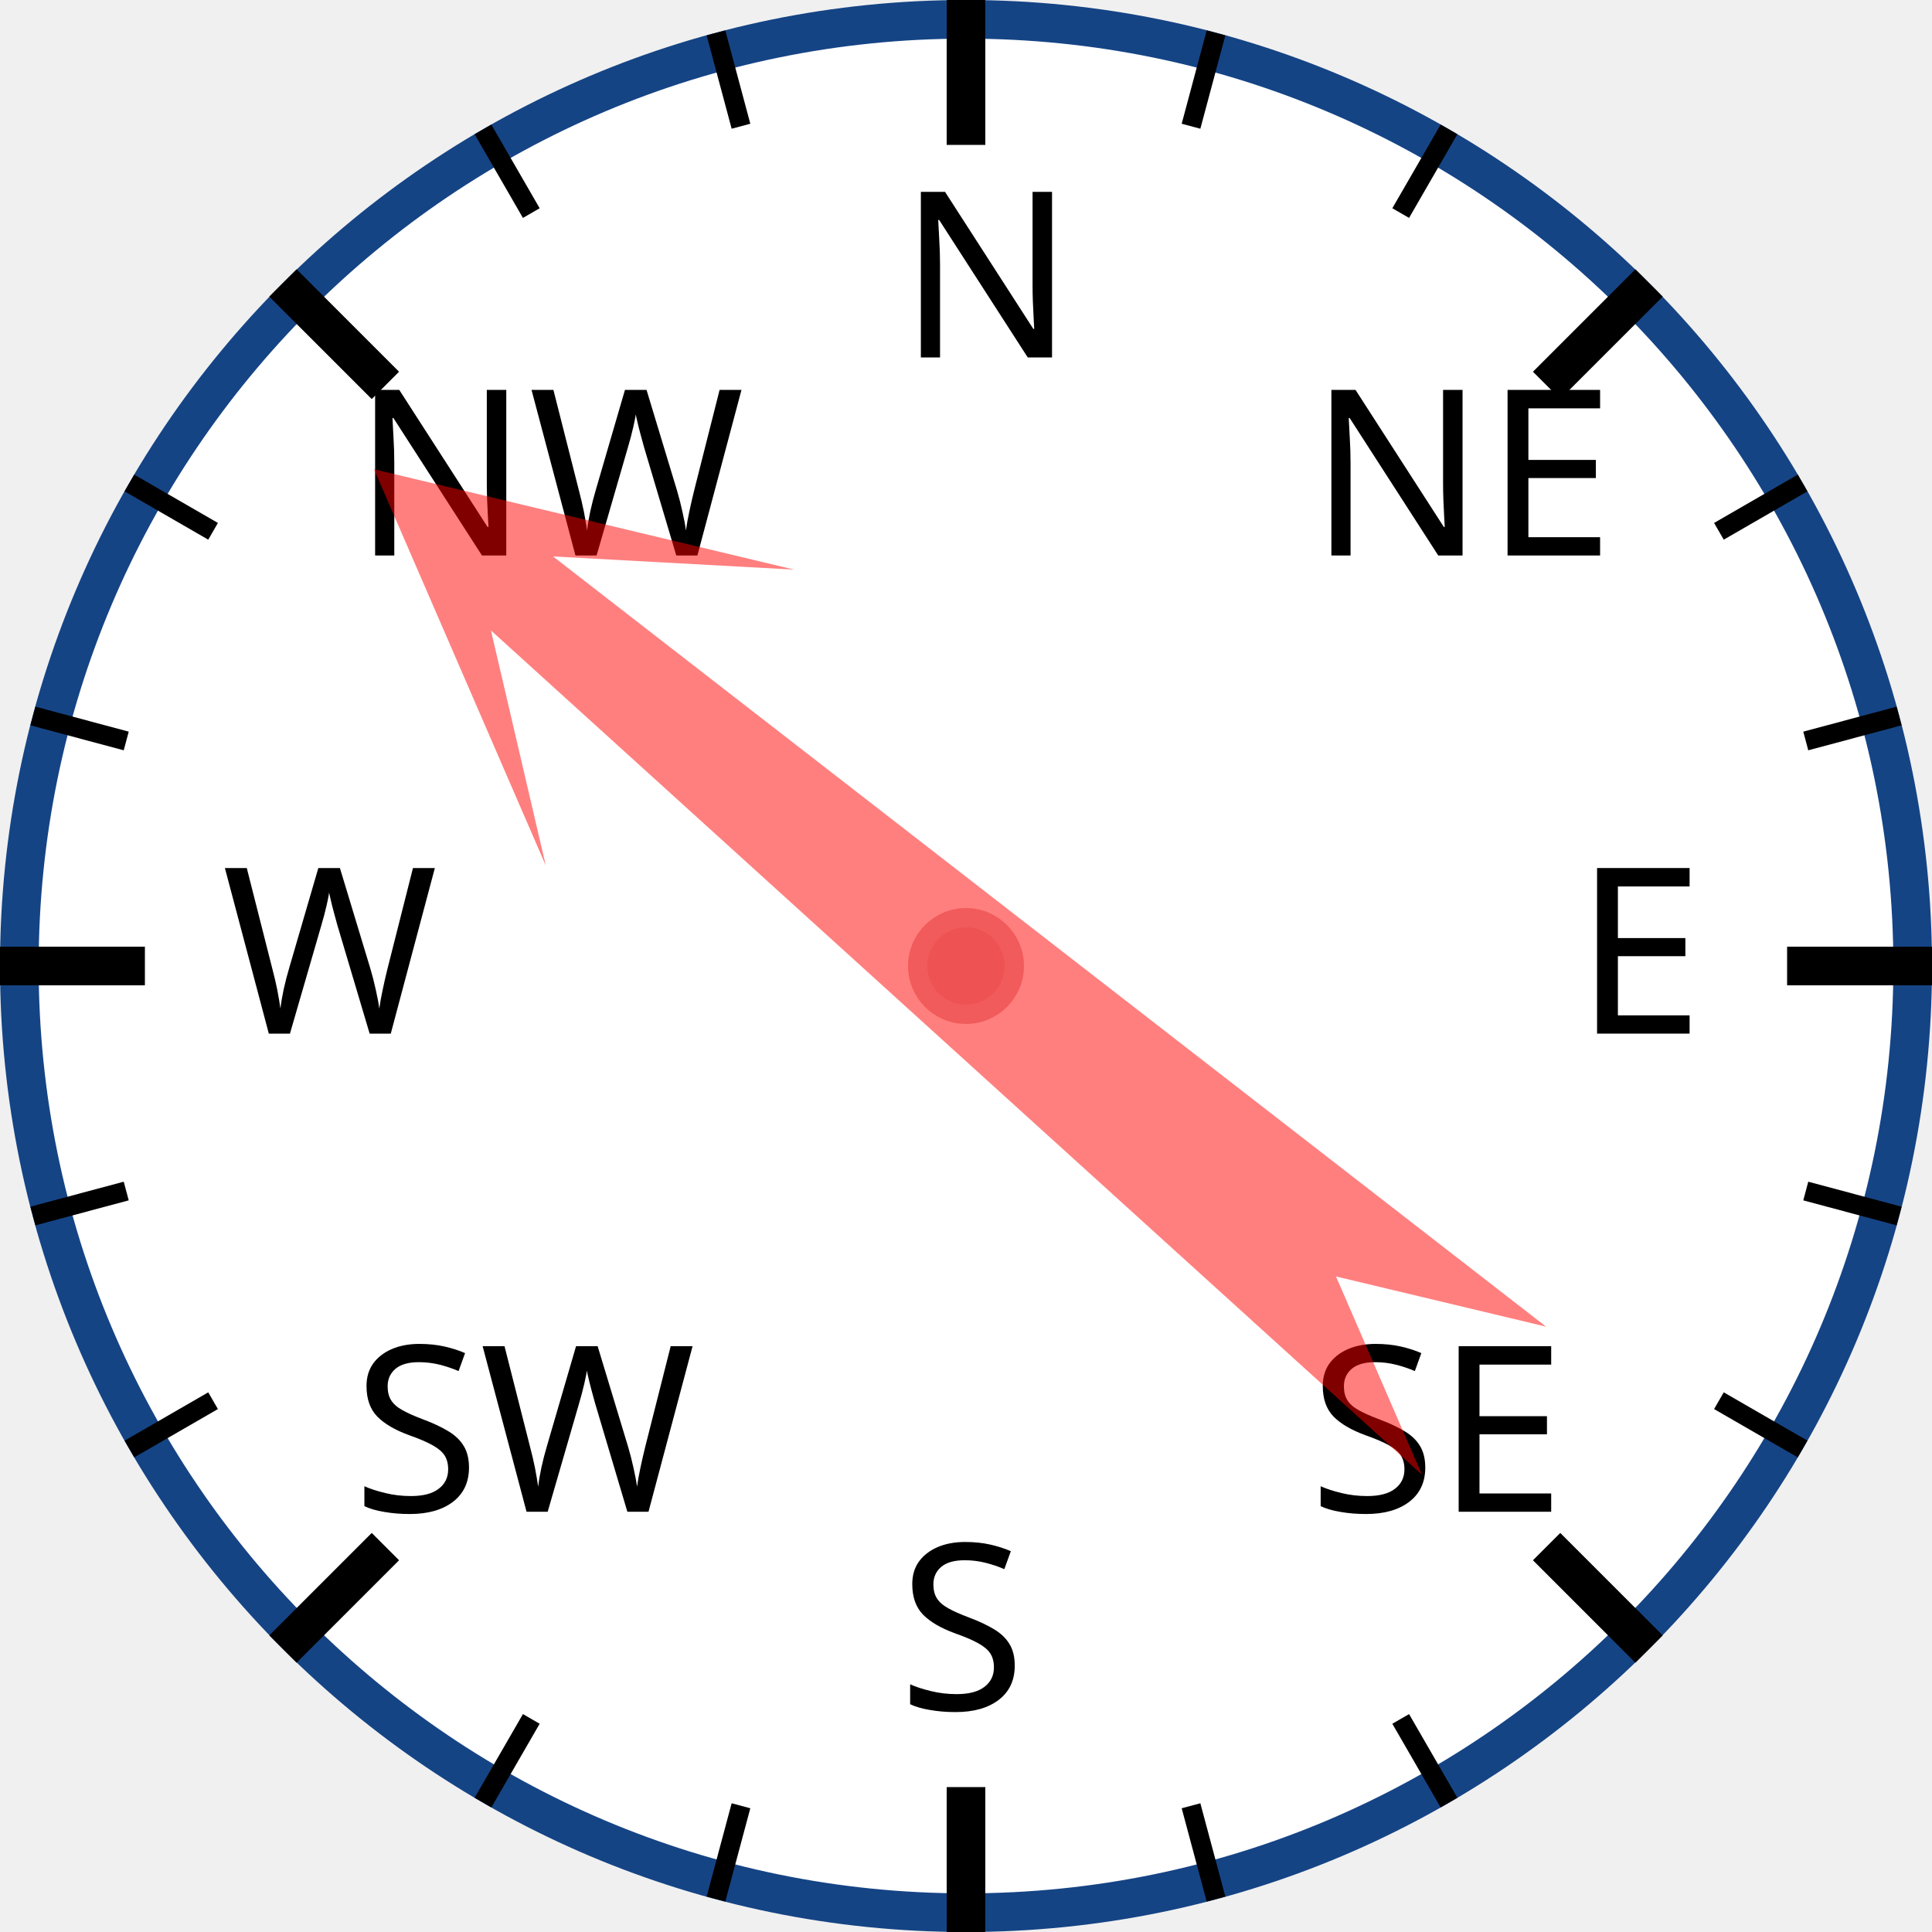
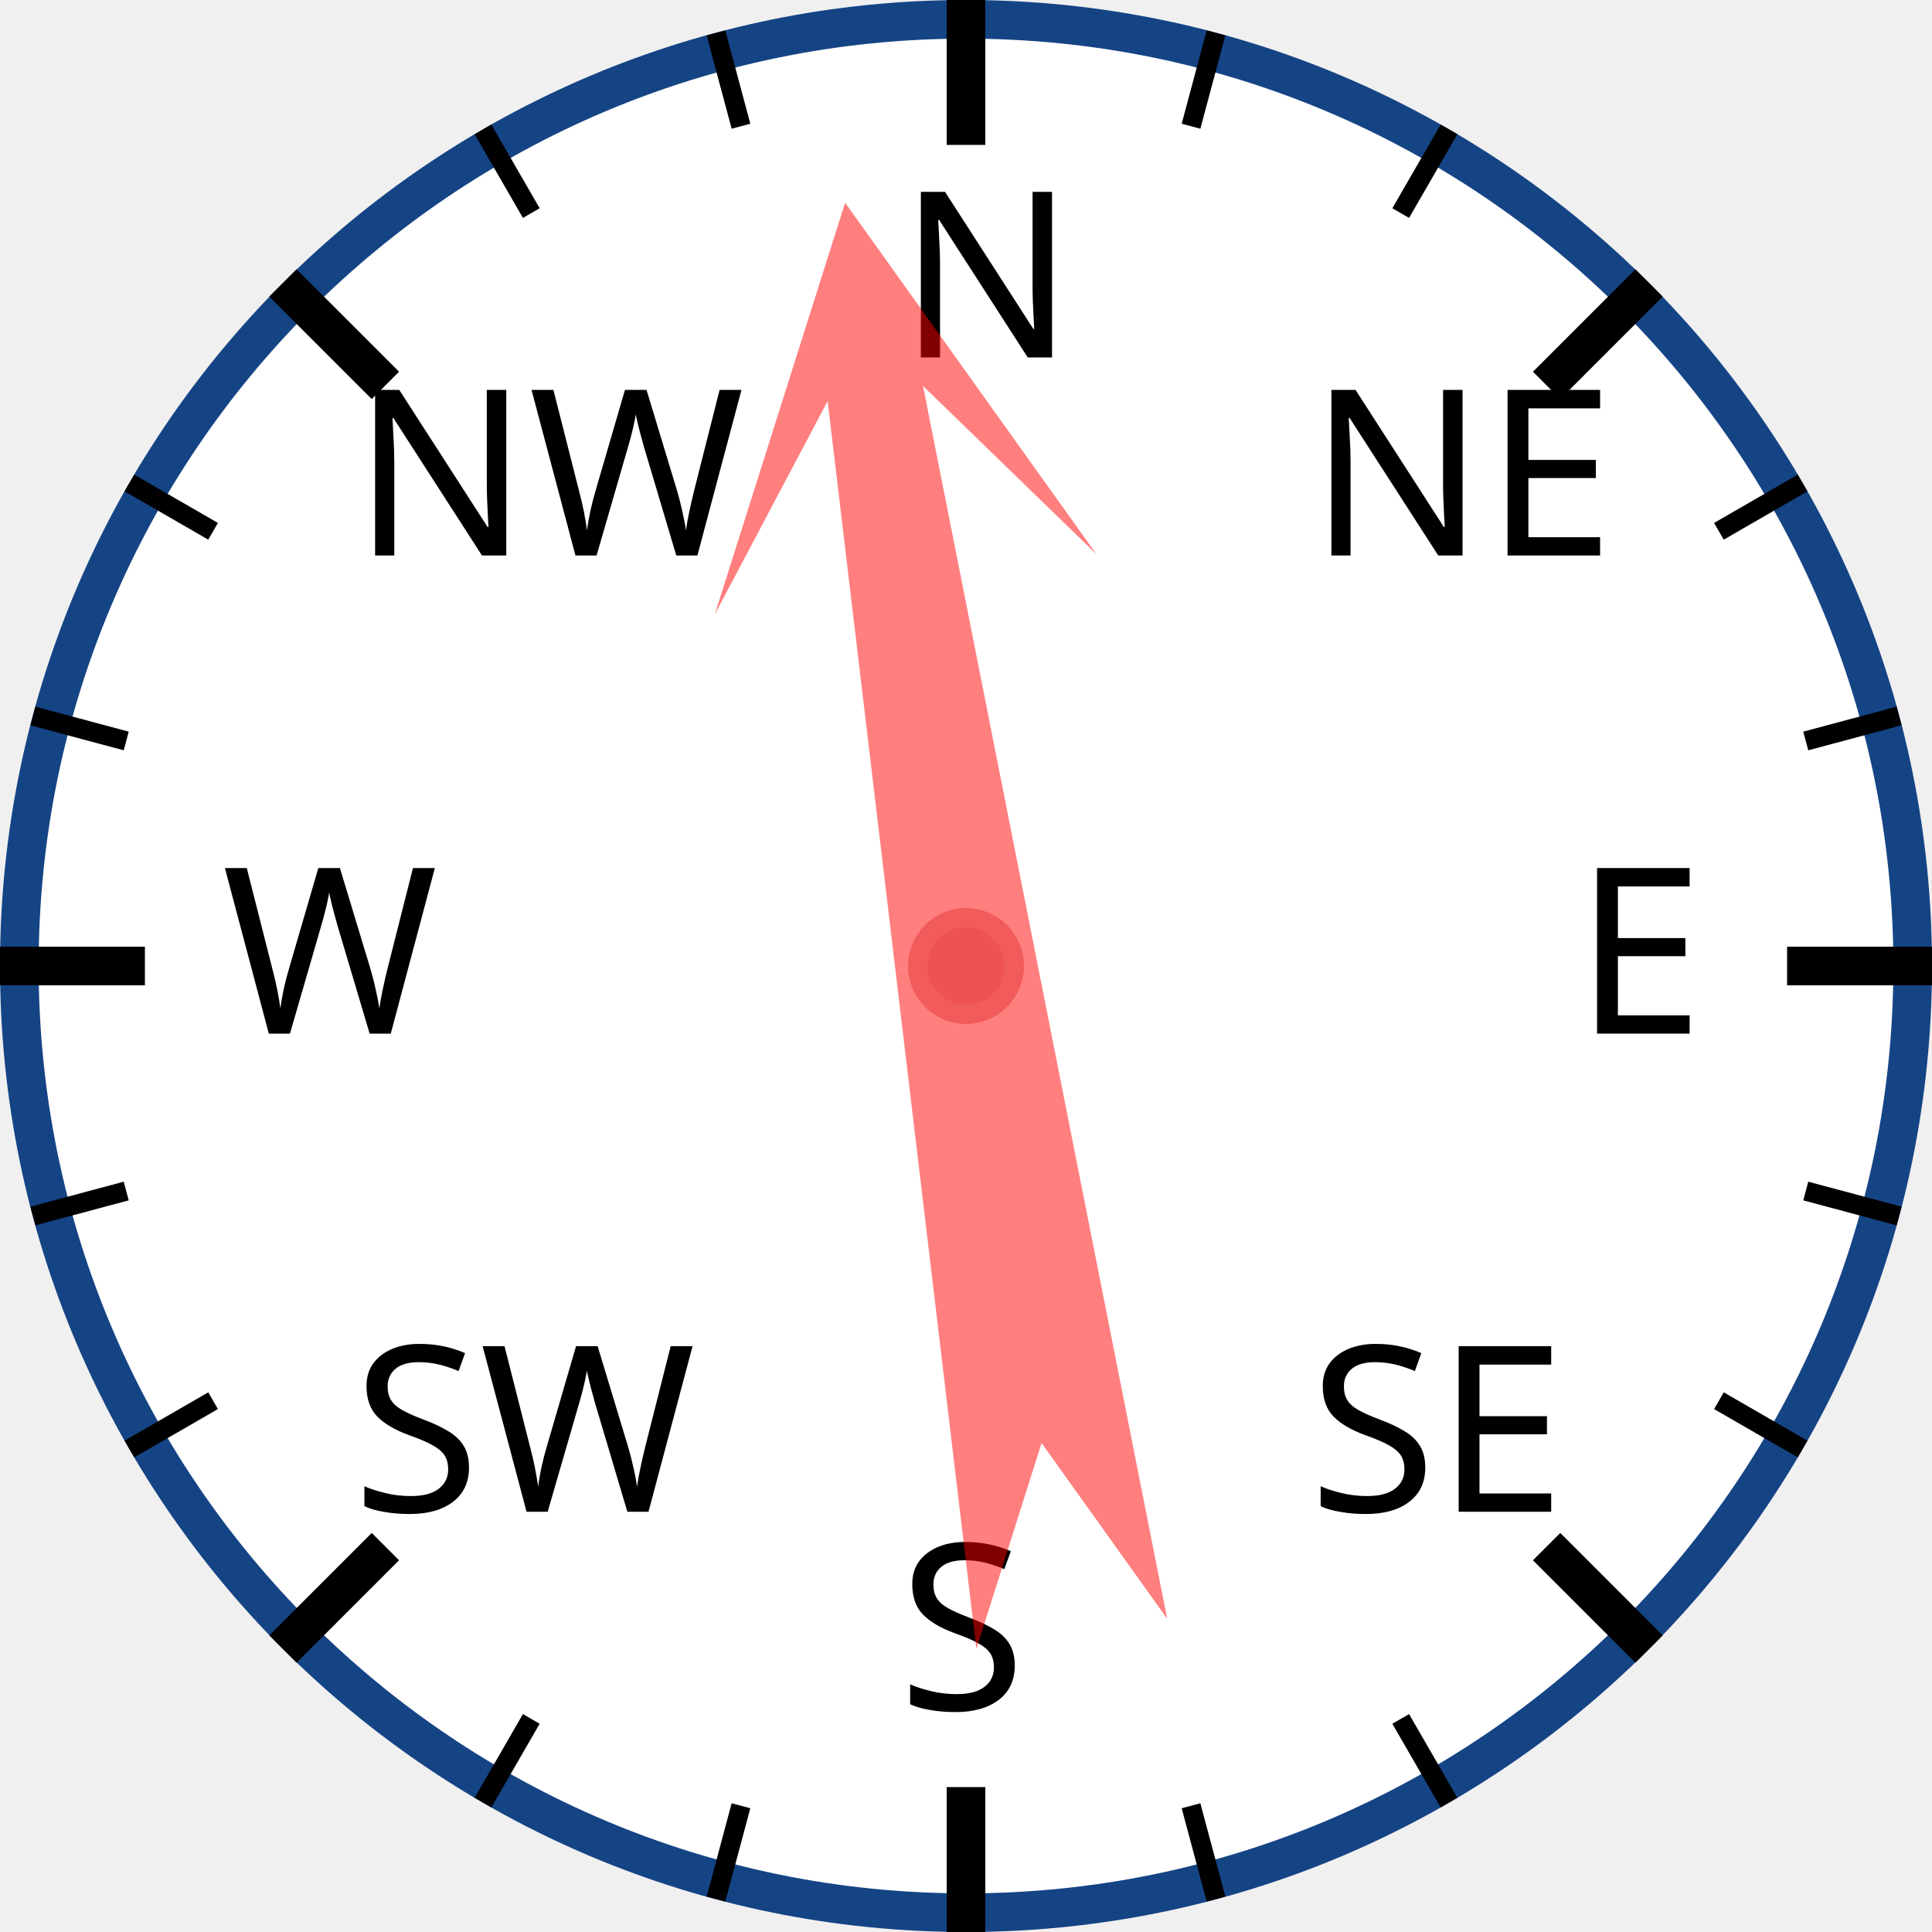
<svg xmlns="http://www.w3.org/2000/svg" width="120px" height="120px" viewBox="0 0 200 200">
  <circle cx="100" cy="100" r="98" style="fill: white; stroke: #154485; stroke-width: 4;" />
  <text x="93.0" y="37.0" style="font-family: sans-serif; font-size: 18pt;">N</text>
  <line x1="100.0" y1="0.0" x2="100.0" y2="15.0" style="stroke: black; stroke-width: 4;" />
  <line x1="74.118" y1="3.407" x2="76.706" y2="13.067" style="stroke: black; stroke-width: 2;" />
  <line x1="50" y1="13.397" x2="55" y2="22.058" style="stroke: black; stroke-width: 2;" />
  <text x="36.503" y="57.503" style="font-family: sans-serif; font-size: 18pt;">NW</text>
  <line x1="29.289" y1="29.289" x2="39.896" y2="39.896" style="stroke: black; stroke-width: 4;" />
  <line x1="13.397" y1="50" x2="22.058" y2="55" style="stroke: black; stroke-width: 2;" />
  <line x1="3.407" y1="74.118" x2="13.067" y2="76.706" style="stroke: black; stroke-width: 2;" />
  <text x="23.0" y="107.0" style="font-family: sans-serif; font-size: 18pt;">W</text>
  <line x1="0.0" y1="100.0" x2="15.0" y2="100.0" style="stroke: black; stroke-width: 4;" />
  <line x1="3.407" y1="125.882" x2="13.067" y2="123.294" style="stroke: black; stroke-width: 2;" />
  <line x1="13.397" y1="150" x2="22.058" y2="145" style="stroke: black; stroke-width: 2;" />
  <text x="36.503" y="156.497" style="font-family: sans-serif; font-size: 18pt;">SW</text>
  <line x1="29.289" y1="170.711" x2="39.896" y2="160.104" style="stroke: black; stroke-width: 4;" />
  <line x1="50" y1="186.603" x2="55" y2="177.942" style="stroke: black; stroke-width: 2;" />
  <line x1="74.118" y1="196.593" x2="76.706" y2="186.933" style="stroke: black; stroke-width: 2;" />
  <text x="93" y="177.0" style="font-family: sans-serif; font-size: 18pt;">S</text>
  <line x1="100" y1="200.0" x2="100" y2="185.0" style="stroke: black; stroke-width: 4;" />
  <line x1="125.882" y1="196.593" x2="123.294" y2="186.933" style="stroke: black; stroke-width: 2;" />
  <line x1="150.0" y1="186.603" x2="145.0" y2="177.942" style="stroke: black; stroke-width: 2;" />
  <text x="135.497" y="156.497" style="font-family: sans-serif; font-size: 18pt;">SE</text>
  <line x1="170.711" y1="170.711" x2="160.104" y2="160.104" style="stroke: black; stroke-width: 4;" />
  <line x1="186.603" y1="150" x2="177.942" y2="145" style="stroke: black; stroke-width: 2;" />
  <line x1="196.593" y1="125.882" x2="186.933" y2="123.294" style="stroke: black; stroke-width: 2;" />
  <text x="163.0" y="107" style="font-family: sans-serif; font-size: 18pt;">E</text>
  <line x1="200.0" y1="100" x2="185.0" y2="100" style="stroke: black; stroke-width: 4;" />
  <line x1="196.593" y1="74.118" x2="186.933" y2="76.706" style="stroke: black; stroke-width: 2;" />
  <line x1="186.603" y1="50" x2="177.942" y2="55" style="stroke: black; stroke-width: 2;" />
  <text x="135.497" y="57.503" style="font-family: sans-serif; font-size: 18pt;">NE</text>
  <line x1="170.711" y1="29.289" x2="160.104" y2="39.896" style="stroke: black; stroke-width: 4;" />
  <line x1="150" y1="13.397" x2="145" y2="22.058" style="stroke: black; stroke-width: 2;" />
  <line x1="125.882" y1="3.407" x2="123.294" y2="13.067" style="stroke: black; stroke-width: 2;" />
-   <polygon points="100 20 120 60 105 40 110 170 100 150 90 170 95 40 80 60" style="fill: red; fill-opacity: 0.5;" transform="rotate(310,100,100)" />
+   <polygon points="100 20 120 60 105 40 110 170 100 150 90 170 95 40 80 60" style="fill: red; fill-opacity: 0.5;" transform="rotate(351,100,100)" />
  <circle cx="100" cy="100" r="5" style="fill: #EE5252; stroke: #F25B5B; stroke-width: 2;" />
</svg>
